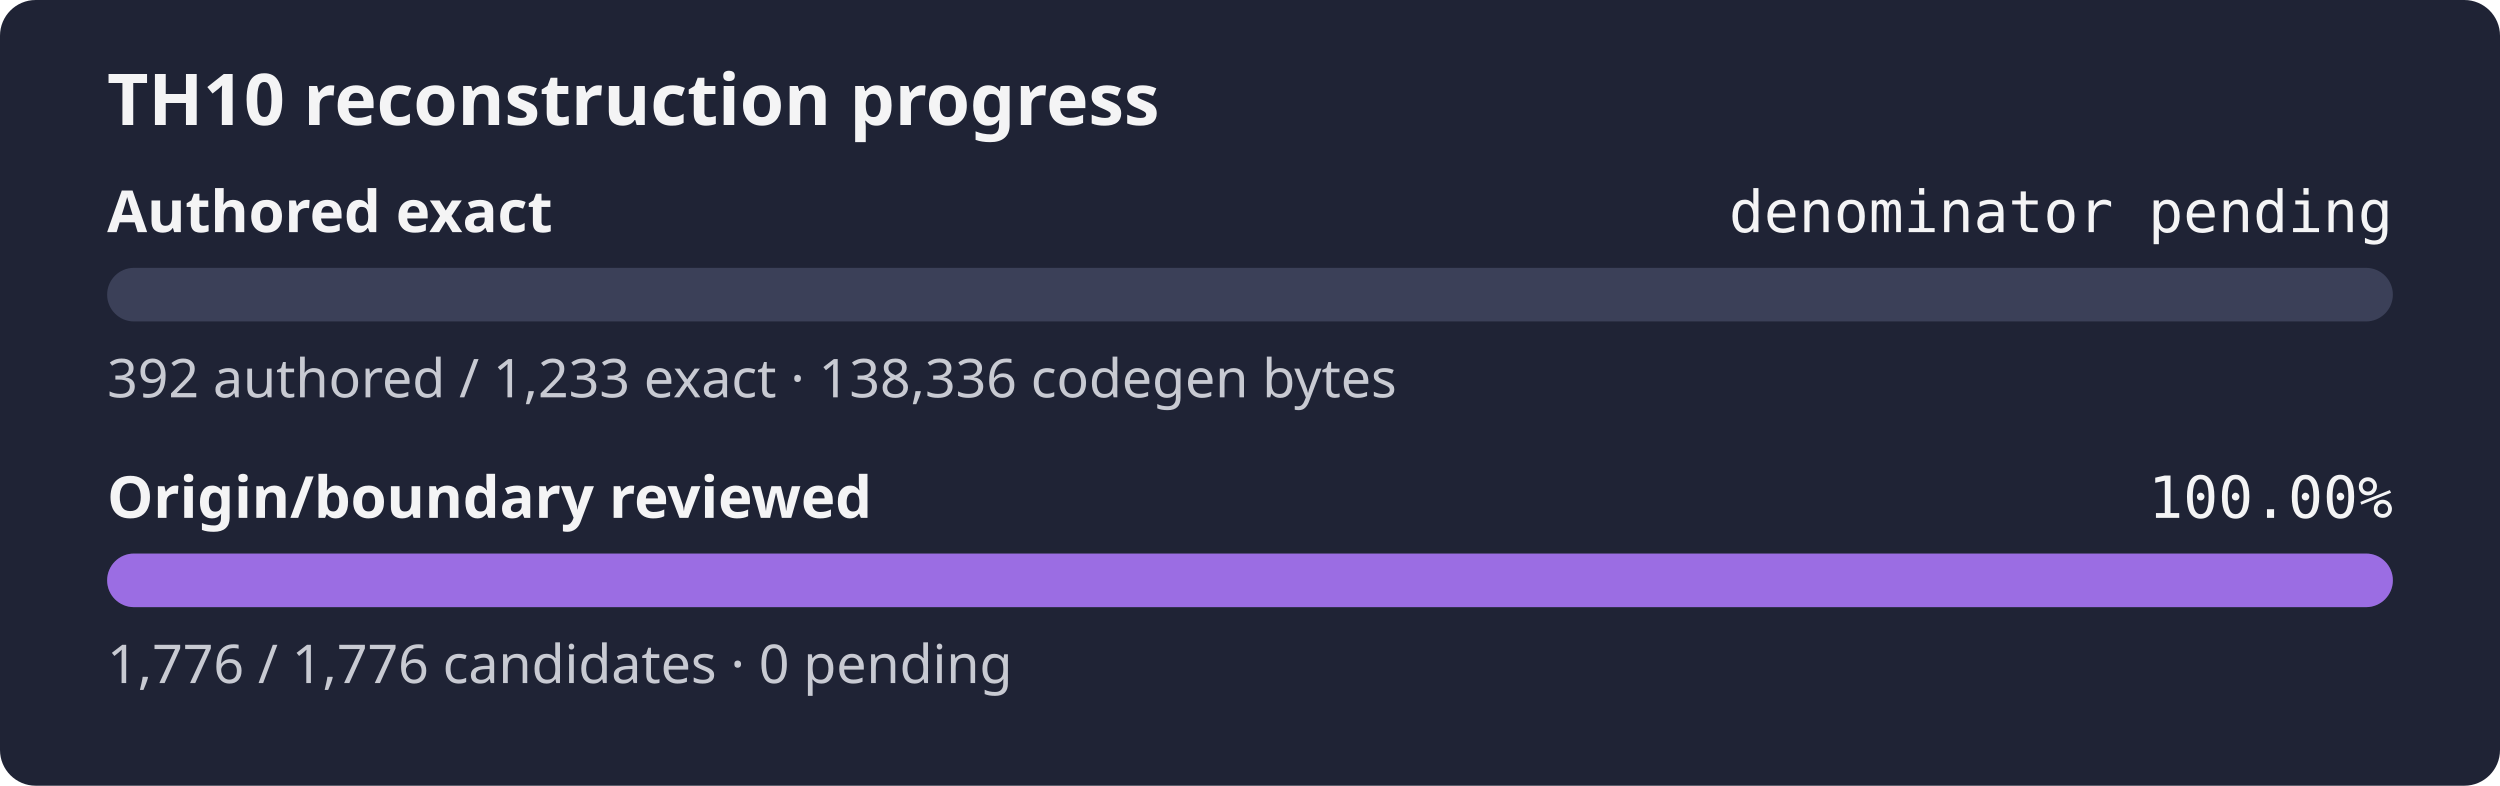
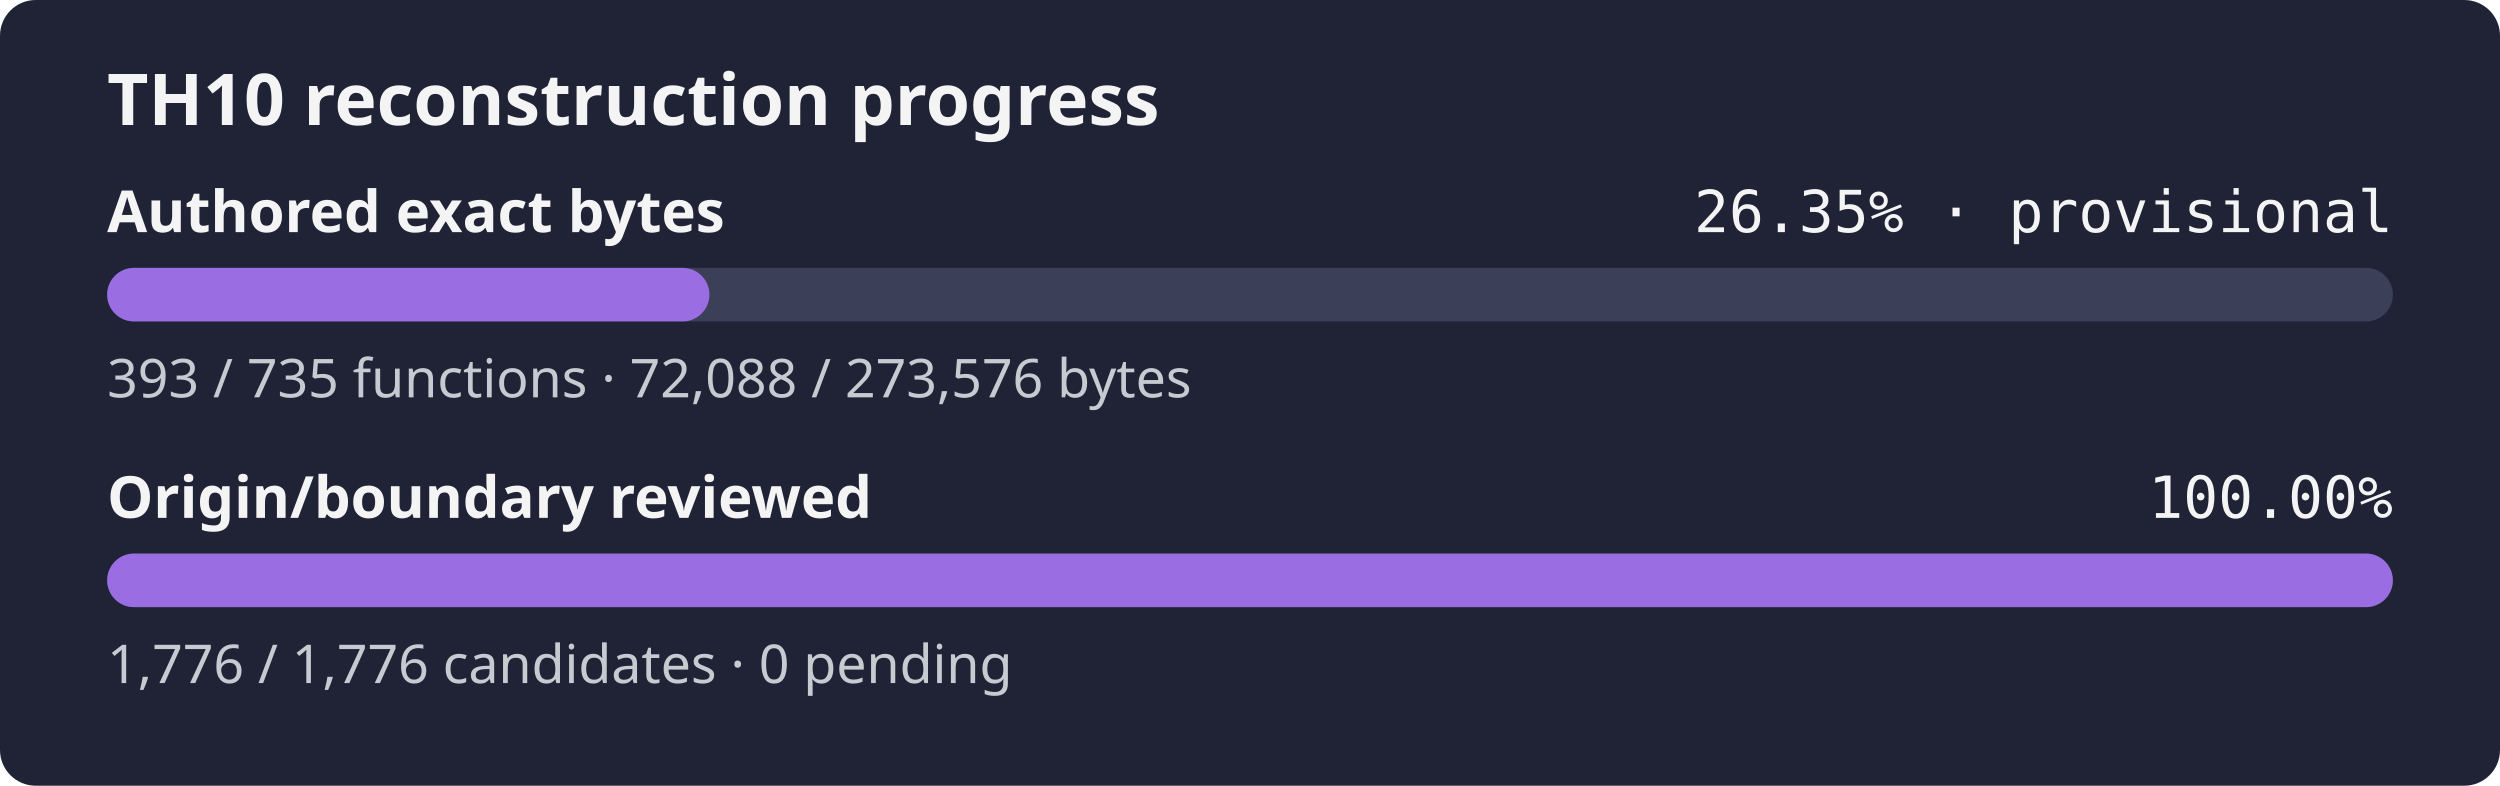
- <svg xmlns="http://www.w3.org/2000/svg" width="560" height="176" role="img" aria-label="TH10 reconstruction progress: authored exact denominator pending, origin and boundary review 100.00%">
+ <svg xmlns="http://www.w3.org/2000/svg" width="560" height="176" role="img" aria-label="TH10 reconstruction progress: currently classified authored bytes 26.35% exact, provisional inventory, origin and boundary review 100.00%">
  <rect width="560" height="176" rx="8" fill="#1f2335" />
  <text x="24" y="28" fill="#f4f4f5" font-family="sans-serif" font-size="16" font-weight="600">TH10 reconstruction progress</text>
-   <text x="24" y="52" fill="#f4f4f5" font-family="sans-serif" font-size="13" font-weight="600">Authored exact</text>
-   <text x="536" y="52" fill="#f4f4f5" text-anchor="end" font-family="monospace" font-size="13">denominator pending</text>
+   <text x="24" y="52" fill="#f4f4f5" font-family="sans-serif" font-size="13" font-weight="600">Authored exact bytes</text>
+   <text x="536" y="52" fill="#f4f4f5" text-anchor="end" font-family="monospace" font-size="13">26.35% · provisional</text>
  <rect x="24" y="60" width="512" height="12" rx="6" fill="#3b4058" />
-   <rect x="24" y="60" width="0.00" height="12" rx="6" fill="#9b6de3" />
-   <text x="24" y="89" fill="#c8cad2" font-family="sans-serif" font-size="12">392 authored / 1,233 exact · 138,336 codegen bytes</text>
+   <rect x="24" y="60" width="134.91" height="12" rx="6" fill="#9b6de3" />
+   <text x="24" y="89" fill="#c8cad2" font-family="sans-serif" font-size="12">393 / 735 functions · 72,088 / 273,576 bytes</text>
  <text x="24" y="116" fill="#f4f4f5" font-family="sans-serif" font-size="13" font-weight="600">Origin/boundary reviewed</text>
  <text x="536" y="116" fill="#f4f4f5" text-anchor="end" font-family="monospace" font-size="13">100.00%</text>
  <rect x="24" y="124" width="512" height="12" rx="6" fill="#3b4058" />
  <rect x="24" y="124" width="512.00" height="12" rx="6" fill="#9b6de3" />
  <text x="24" y="153" fill="#c8cad2" font-family="sans-serif" font-size="12">1,776 / 1,776 candidates · 0 pending</text>
</svg>
